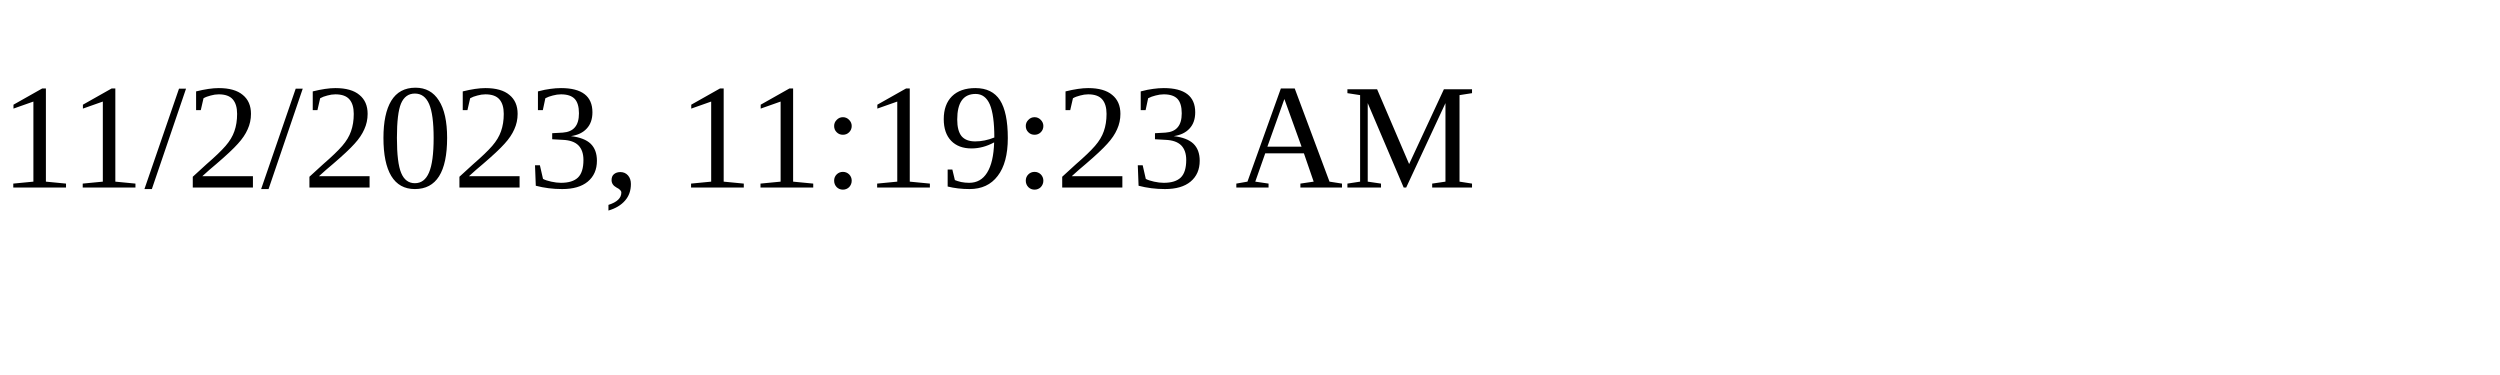
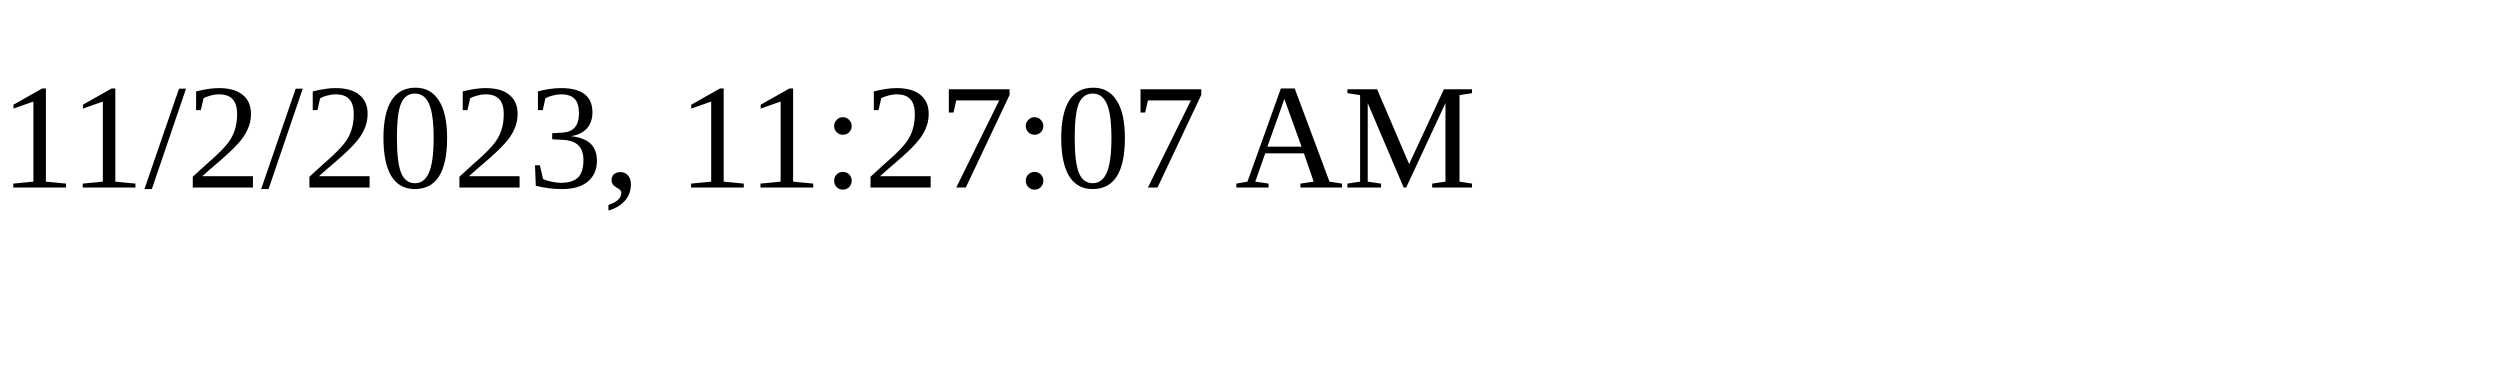
<svg xmlns="http://www.w3.org/2000/svg" height="30" width="200">
-   <text x="0" y="15">11/2/2023, 11:19:23 AM</text>
+   <text x="0" y="15">11/2/2023, 11:27:07 AM</text>
</svg>
